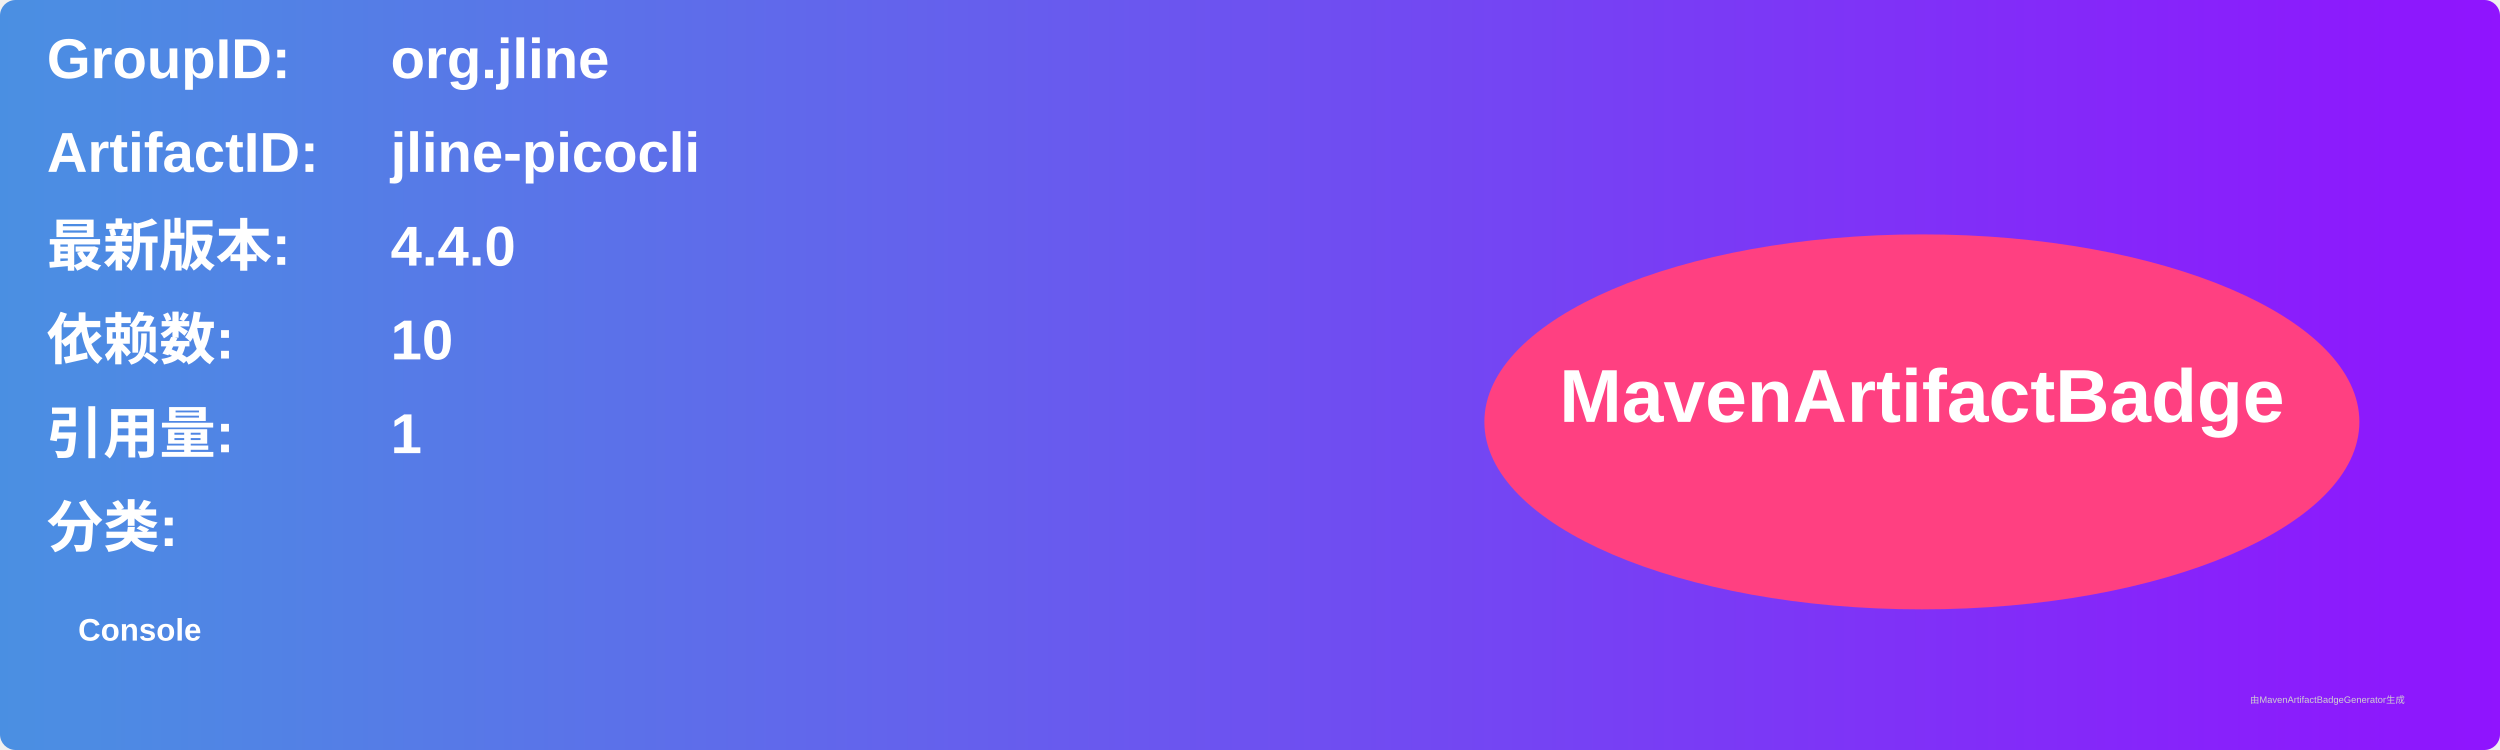
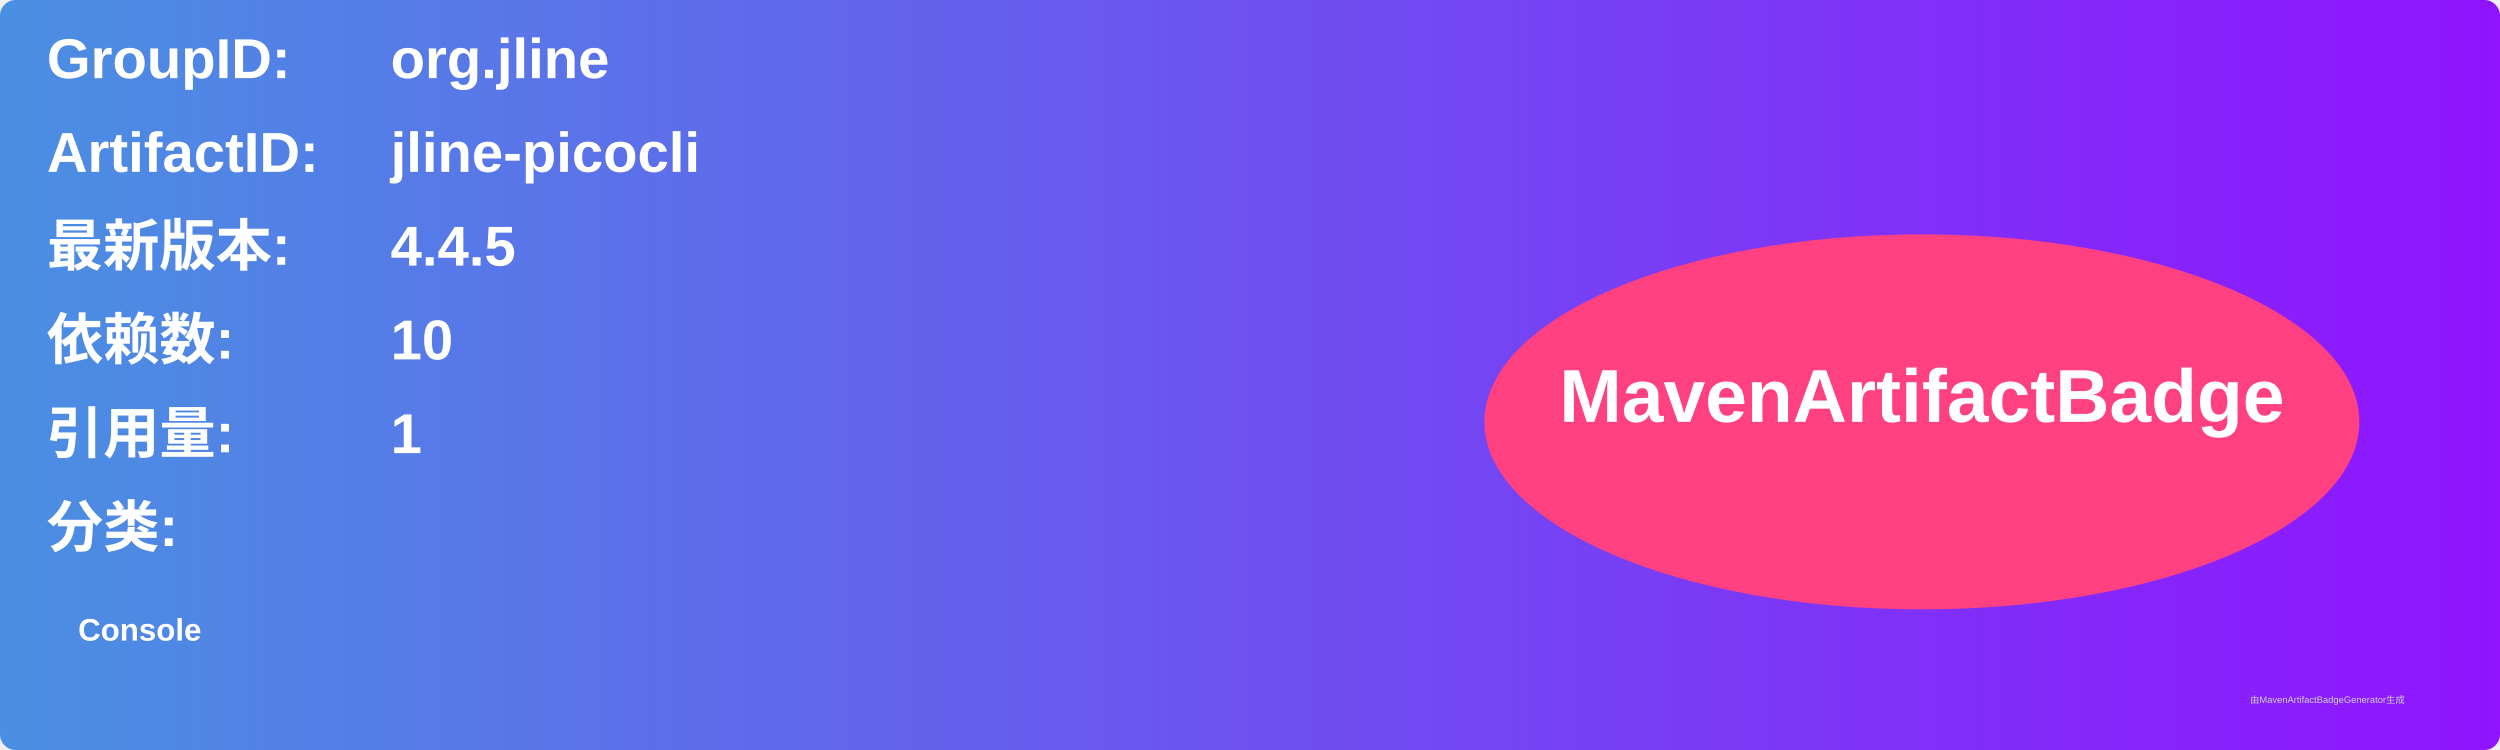
<svg xmlns="http://www.w3.org/2000/svg" width="800" height="240" viewBox="0 0 800 240">
  <linearGradient id="grad" x1="0%" y1="0%" x2="100%" y2="0%">
    <stop offset="0%" stop-color="#4a90e2" />
    <stop offset="100%" stop-color="#9013fe" />
  </linearGradient>
  <rect width="100%" height="100%" rx="5" ry="5" fill="url(#grad)" />
  <g transform="translate(15, 15)">
    <text x="0" y="10" font-family="Arial" font-size="18" fill="white" font-weight="bold" width="260">GroupID:</text>
    <text x="110" y="10" font-family="Arial" font-size="18" fill="white" font-weight="bold" width="460">org.jline</text>
    <text x="0" y="40" font-family="Arial" font-size="18" fill="white" font-weight="bold" width="260">ArtifactID:</text>
    <text x="110" y="40" font-family="Arial" font-size="18" fill="white" font-weight="bold" width="460">jline-picocli</text>
    <text x="0" y="70" font-family="Arial" font-size="18" fill="white" font-weight="bold">最新版本:</text>
    <text x="110" y="70" font-family="Arial" font-size="18" fill="white" font-weight="bold">
-       <tspan font-weight="bold">4.4.0</tspan>
+       <tspan font-weight="bold">4.4.5</tspan>
    </text>
    <text x="0" y="100" font-family="Arial" font-size="18" fill="white" font-weight="bold">依赖数: </text>
    <text x="110" y="100" font-family="Arial" font-size="18" fill="white">
      <tspan font-weight="bold">10</tspan>
    </text>
    <text x="0" y="130" font-family="Arial" font-size="18" fill="white" font-weight="bold">引用量: </text>
    <text x="110" y="130" font-family="Arial" font-size="18" fill="white">
      <tspan font-weight="bold">1</tspan>
    </text>
    <text x="0" y="160" font-family="Arial" font-size="18" fill="white" font-weight="bold">分类:</text>
    <text x="10" y="190" font-family="Arial" font-size="10" fill="white">
      <tspan font-weight="bold">Console</tspan>
    </text>
    <ellipse cx="600" cy="120" rx="140" ry="60" fill="#ff4081" />
    <text x="600" y="120" text-anchor="middle" font-family="Arial" font-size="24" fill="white" font-weight="bold">MavenArtifactBadge</text>
  </g>
  <text x="720" y="225" font-family="Arial" font-size="3" fill="#d0d0d0">由MavenArtifactBadgeGenerator生成</text>
</svg>
